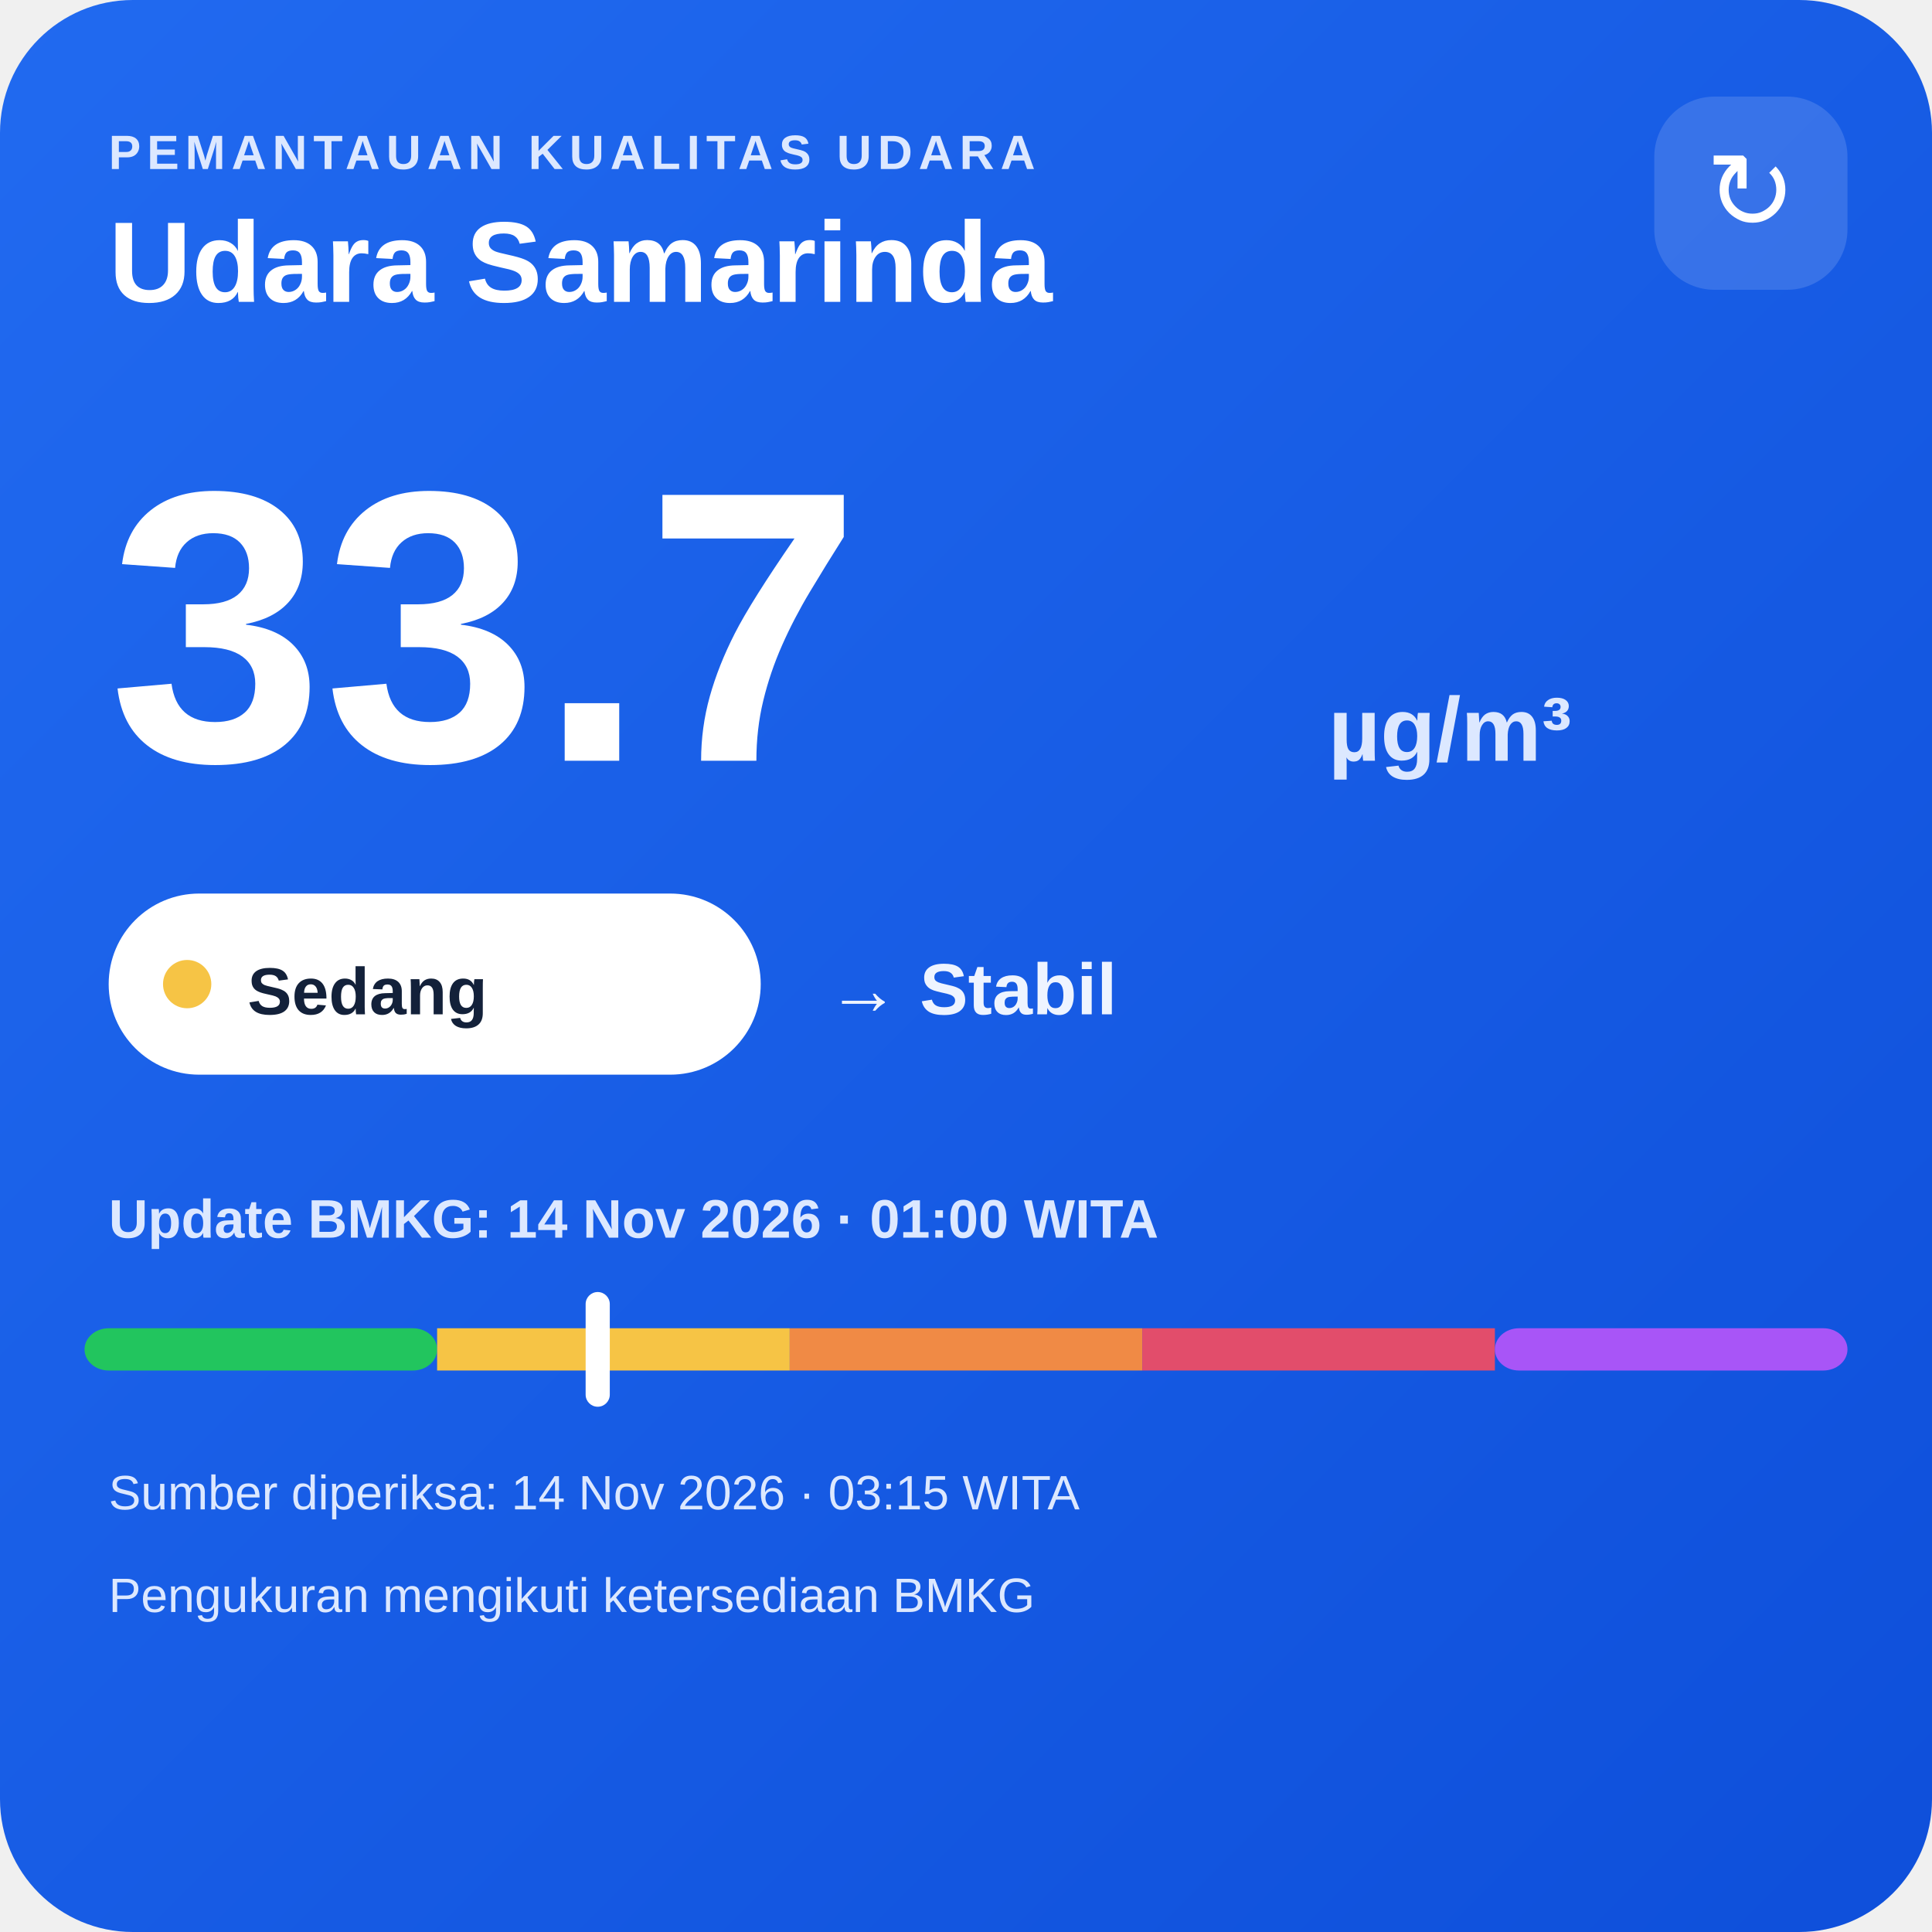
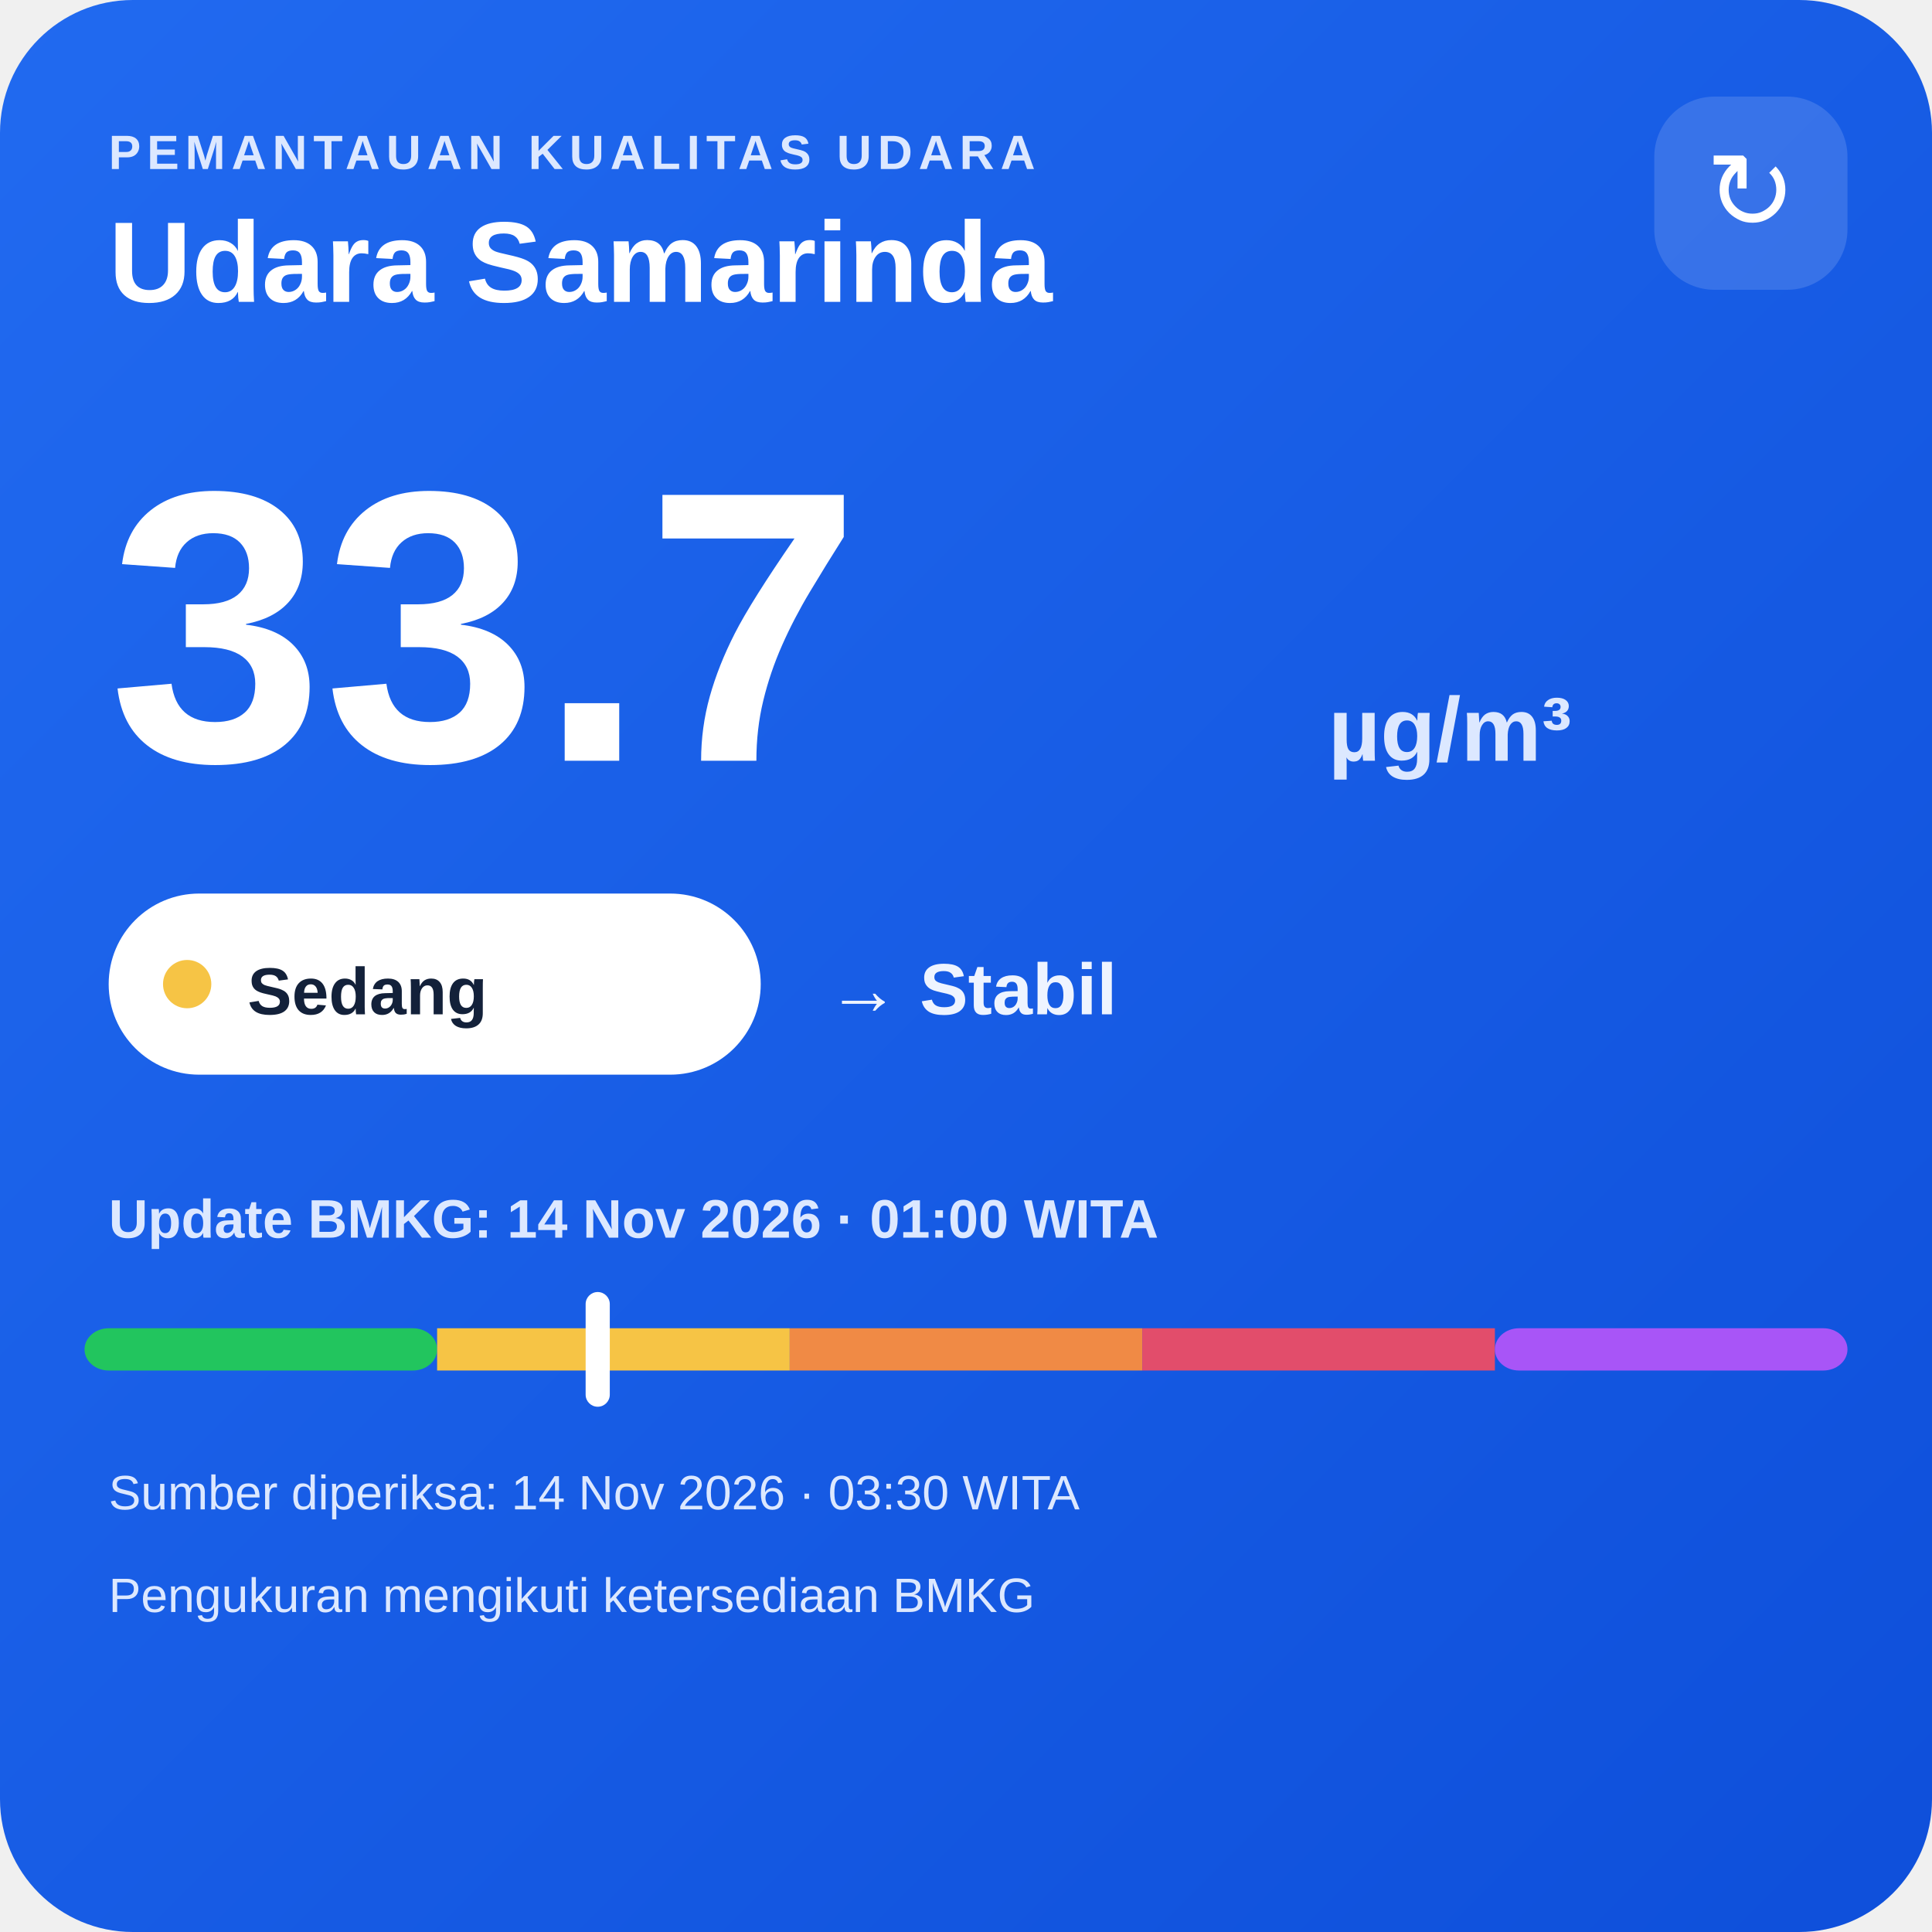
<svg xmlns="http://www.w3.org/2000/svg" width="320" height="320" viewBox="0 0 320 320">
  <defs>
    <linearGradient id="bg" x1="0" y1="0" x2="1" y2="1">
      <stop offset="0" stop-color="#216af0" />
      <stop offset="1" stop-color="#0e4fda" />
    </linearGradient>
  </defs>
  <rect width="320" height="320" rx="22" fill="url(#bg)" />
  <text x="18" y="28" fill="#dce8ff" font-family="Arial,sans-serif" font-size="8" font-weight="700" letter-spacing="1">PEMANTAUAN KUALITAS UDARA</text>
  <text x="18" y="50" fill="#ffffff" font-family="Arial,sans-serif" font-size="19" font-weight="700">Udara Samarinda</text>
  <rect x="274" y="16" width="32" height="32" rx="10" fill="#ffffff" fill-opacity=".14" />
  <text x="290" y="38" text-anchor="middle" fill="#ffffff" font-family="Arial,sans-serif" font-size="18">↻</text>
  <text x="18" y="126" fill="#ffffff" font-family="Arial,sans-serif" font-size="64" font-weight="800">33.7</text>
  <text x="220" y="126" fill="#dce8ff" font-family="Arial,sans-serif" font-size="15" font-weight="700">µg/m³</text>
  <rect x="18" y="148" width="108" height="30" rx="15" fill="#ffffff" />
  <circle cx="31" cy="163" r="4" fill="#f6c445" />
  <text x="41" y="168" fill="#13213a" font-family="Arial,sans-serif" font-size="11" font-weight="700">Sedang</text>
  <text x="137" y="168" fill="#eef4ff" font-family="Arial,sans-serif" font-size="12" font-weight="700">→ Stabil</text>
  <text x="18" y="205" fill="#dce8ff" font-family="Arial,sans-serif" font-size="9" font-weight="700">Update BMKG: 14 Nov 2026 · 01:00 WITA</text>
  <rect x="14" y="220" width="58.4" height="7" rx="4" fill="#22c55e" />
  <rect x="72.4" y="220" width="58.4" height="7" fill="#f6c445" />
  <rect x="130.8" y="220" width="58.4" height="7" fill="#f08a45" />
  <rect x="189.2" y="220" width="58.4" height="7" fill="#e24d6b" />
  <rect x="247.6" y="220" width="58.4" height="7" rx="4" fill="#a855f7" />
  <rect x="97.0" y="214" width="4" height="19" rx="2" fill="#ffffff" />
-   <text x="18" y="250" fill="#dce8ff" font-family="Arial,sans-serif" font-size="8">Sumber diperiksa: 14 Nov 2026 · 03:15 WITA</text>
+   <text x="18" y="250" fill="#dce8ff" font-family="Arial,sans-serif" font-size="8">Sumber diperiksa: 14 Nov 2026 · 03:30 WITA</text>
  <text x="18" y="267" fill="#dce8ff" font-family="Arial,sans-serif" font-size="8">Pengukuran mengikuti ketersediaan BMKG</text>
</svg>
